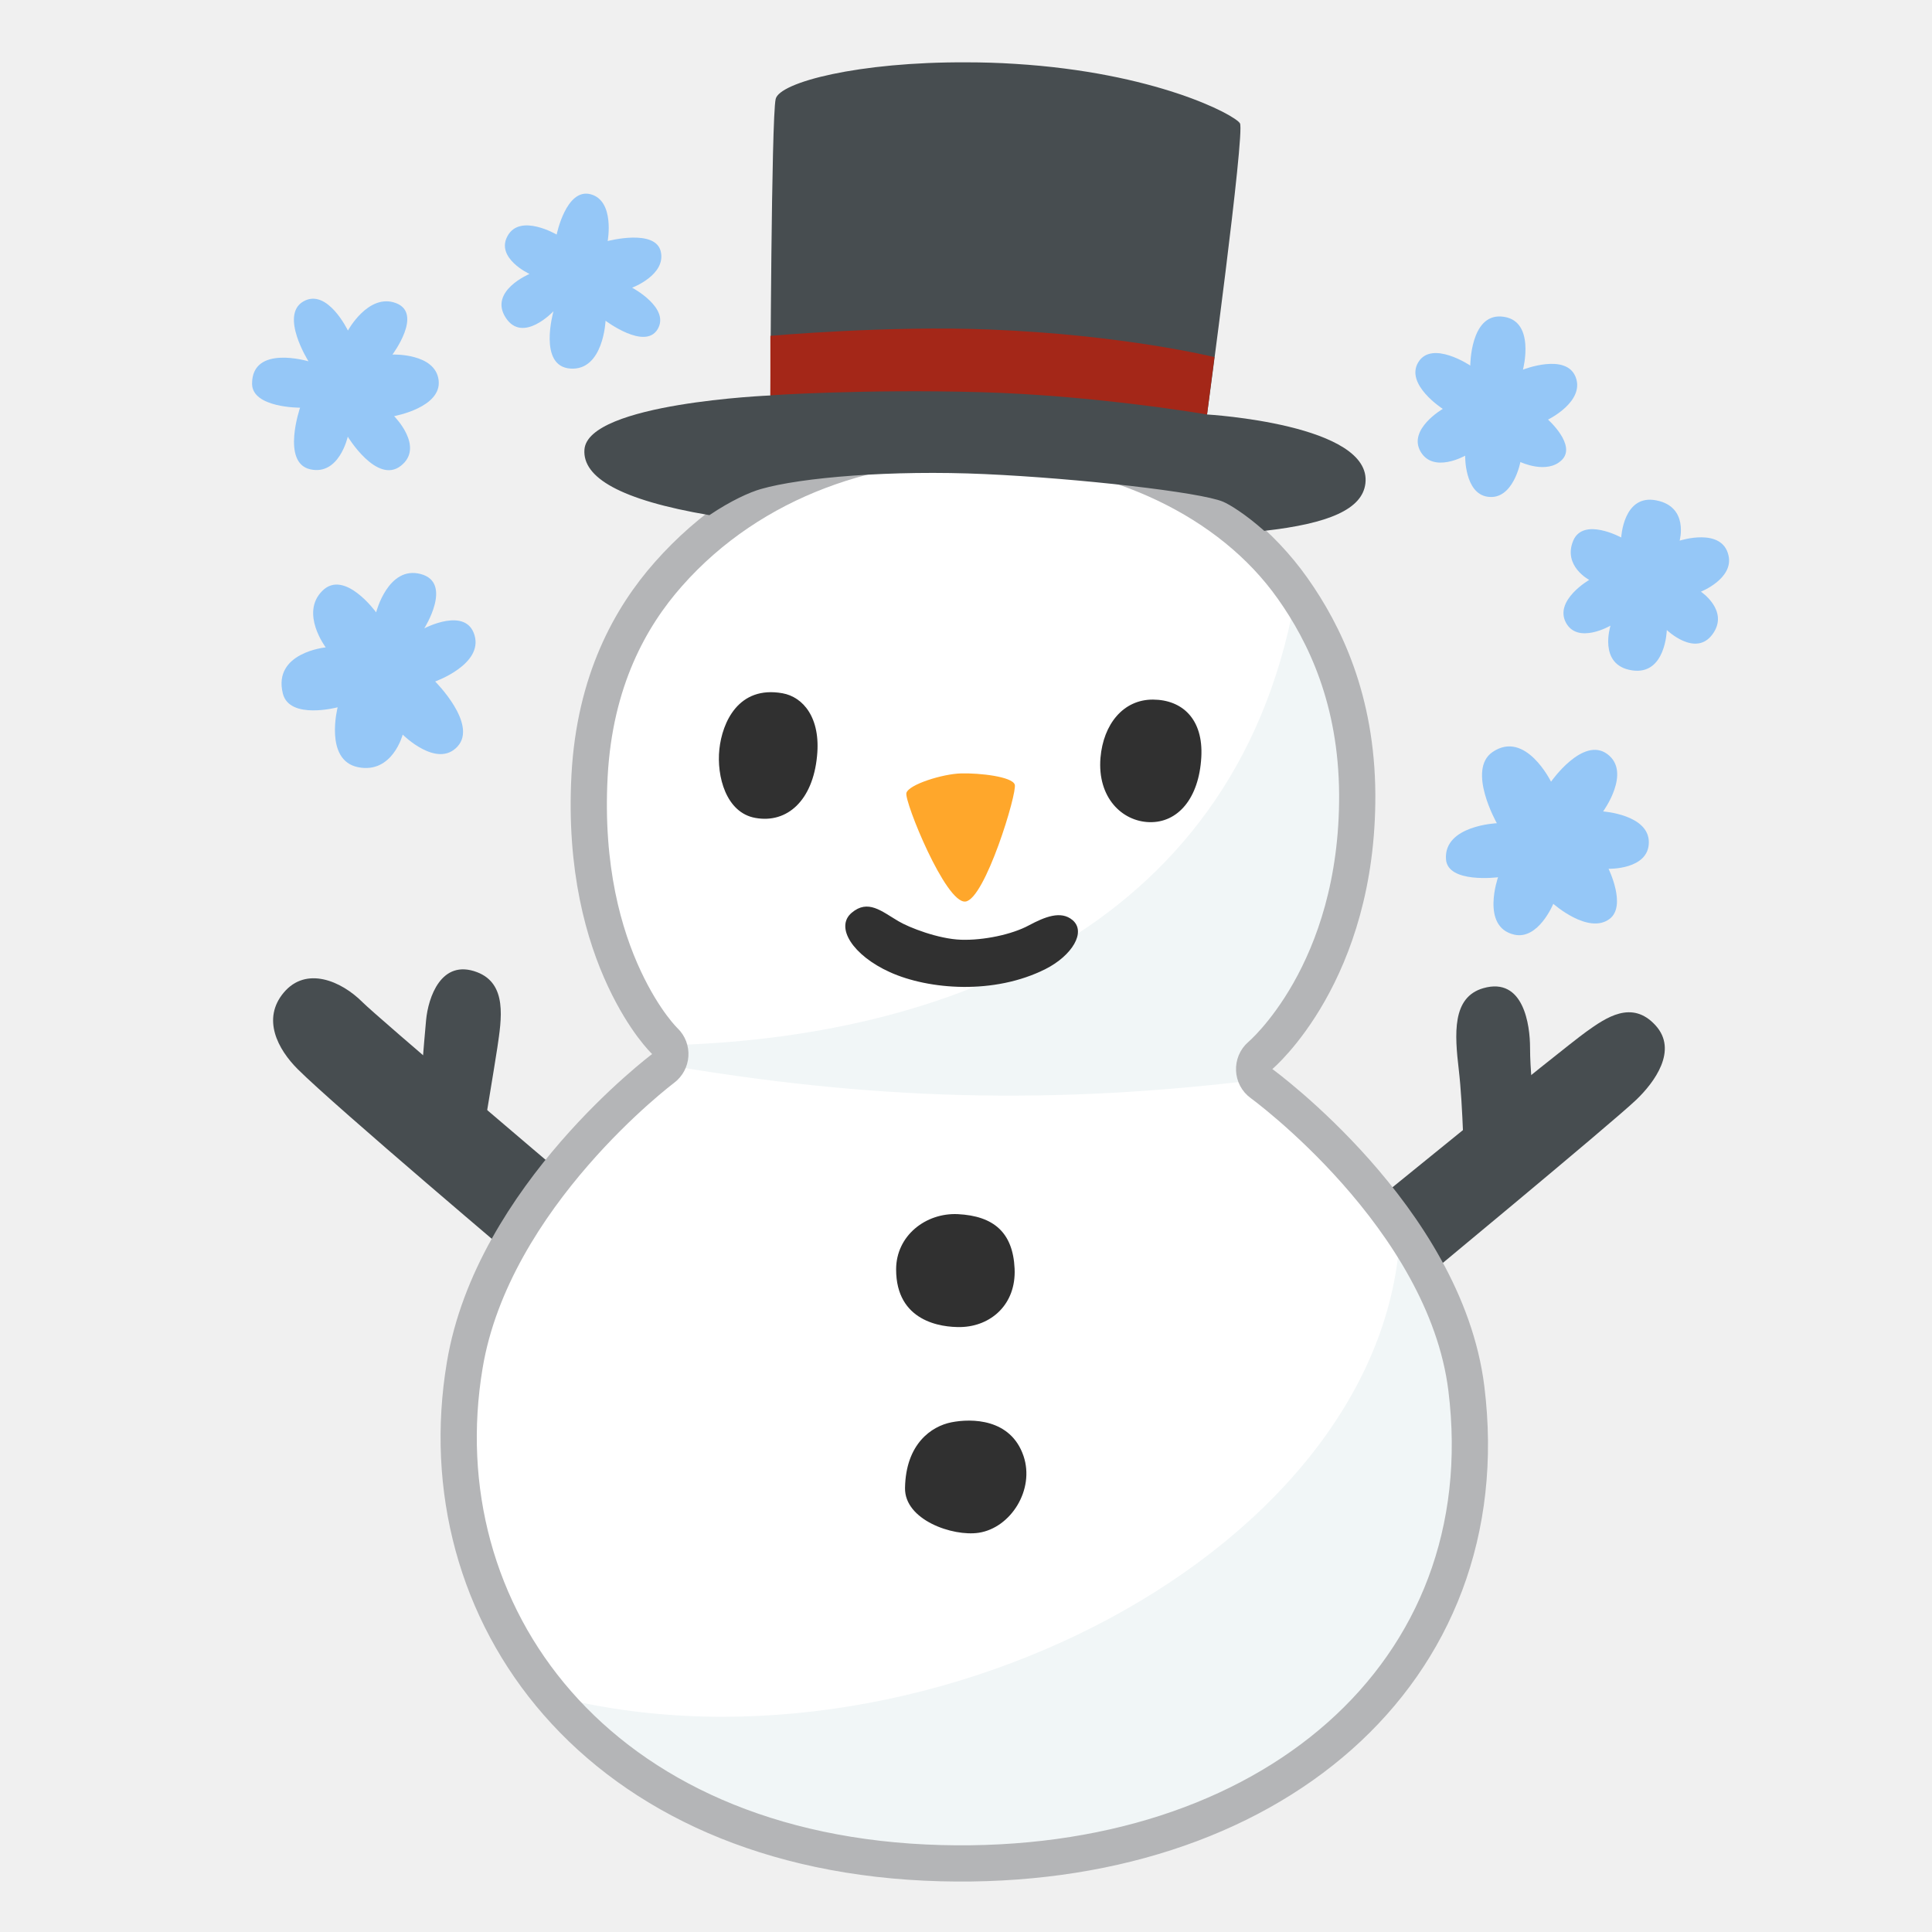
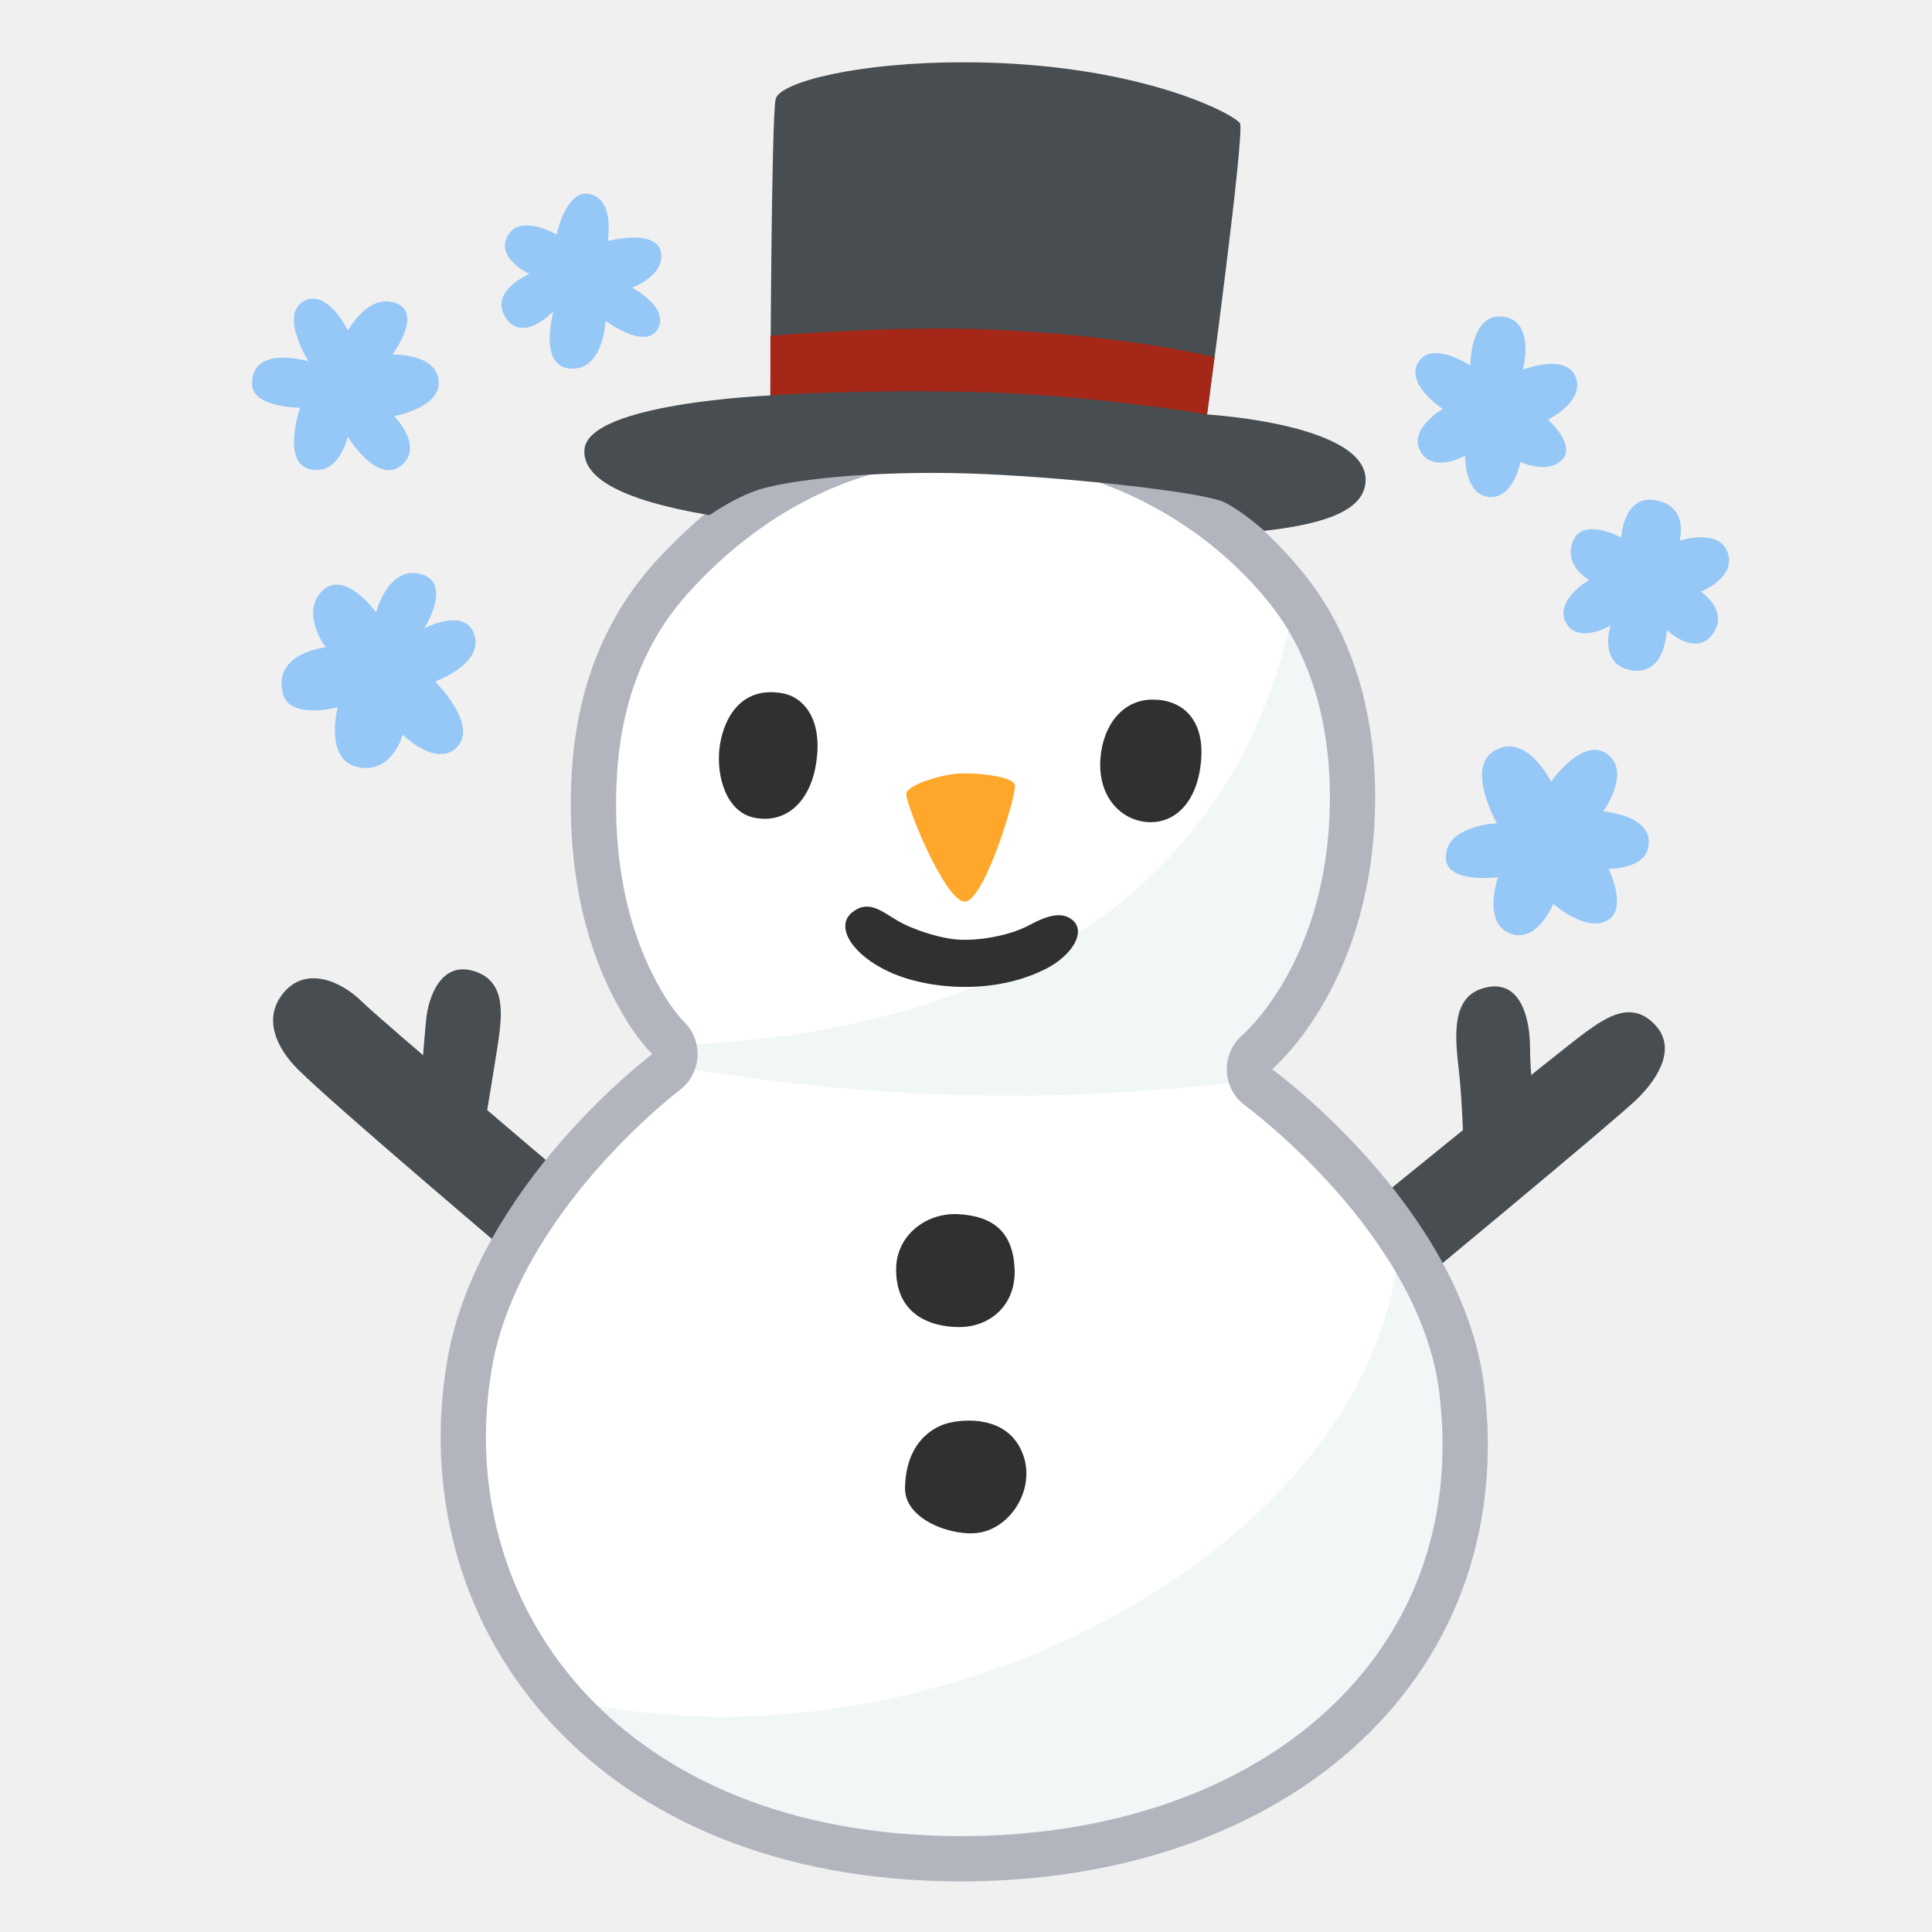
<svg xmlns="http://www.w3.org/2000/svg" enable-background="new 0 0 128 128" viewBox="0 0 128 128">
  <g fill="#474d50">
    <path d="m90.39 80.18s12.95-10.56 14.71-11.83c1.3-.93 3.02-2.13 4.58-.42 1.51 1.65-.07 3.78-1.27 4.93-1.62 1.55-15.06 12.67-15.06 12.67z" />
    <path d="m98.27 65.47c-2.08.6-1.9 3.03-1.62 5.42s.35 6.48.35 6.48l4.58-4.79s-.21-1.69-.21-3.17-.42-4.71-3.1-3.94z" />
    <path d="m37.1 77.65s-12.04-10.21-13.09-11.26c-1.41-1.41-3.73-2.39-5.21-.63-1.47 1.75-.39 3.76.92 5.07 2.46 2.46 15.2 13.23 15.2 13.23z" />
  </g>
  <path d="m44 37.78c-2.2 3.2-4.98 7.23-5.32 13.59-.33 6.23.97 10.71 2.35 13.64 1.37 2.93 2.76 4.25 2.76 4.25.36.34.32.93-.08 1.22 0 0-11.4 8.5-13.3 19.9-1.56 9.31 1.42 19.64 10.02 26.36 6.02 4.69 14 6.87 21.89 7.08s15.69-1.56 21.25-4.62c9.79-5.38 15.41-15.45 13.95-27.26-1.44-11.61-13.72-20.46-13.72-20.46-.43-.3-.45-.92-.06-1.26 0 0 6.62-5.6 6.55-17.6-.03-6.34-2.05-10.89-4.34-13.87-10.87-14.07-34.87-11.25-41.95-.97z" fill="#fff" />
  <path d="m35.94 112.19c7.4 7.69 18.49 11.42 26.39 11.63 7.89.21 15.69-1.56 21.25-4.62 11.41-6.59 20.37-23.18 9.2-38.28-.32 21.73-32.23 38.06-56.84 31.26z" fill="#f1f6f7" />
  <path d="m85.95 38.75c-3.58 22.63-23.28 30.15-42.16 30.51 0 0 .32.93-.08 1.22 13.88 2.41 26 2.77 40.1 1-.43-.3-.45-.92-.06-1.26 0 0 6.62-5.6 6.55-17.6-.05-9.61-4.54-13.72-4.35-13.87z" fill="#f1f6f7" />
-   <path d="m44.28 38.04c-2.52 2.85-4.88 7.07-5.22 13.35-.33 6.16.96 10.58 2.31 13.46s2.68 4.13 2.68 4.13c.53.51.47 1.37-.12 1.81 0 0-11.28 8.46-13.14 19.66-2.74 16.36 8.64 32.39 31.55 32.99 21.7.57 37.15-12.56 34.81-31.45-1.41-11.36-13.57-20.2-13.57-20.2-.62-.44-.66-1.36-.08-1.86 0 0 6.48-5.45 6.42-17.31-.04-6.26-2.15-10.63-4.28-13.64-8.32-11.77-30.23-13.56-41.36-.94z" fill="none" stroke="#b4b5b7" stroke-width="2.4" />
+   <path d="m44.51 38.25c-2.51 2.77-4.81 6.95-5.14 13.16-.33 6.11.95 10.48 2.28 13.31 1.33 2.84 2.61 4.04 2.61 4.04.67.64.6 1.73-.15 2.28 0 0-11.19 8.43-13.02 19.46-2.71 16.21 8.57 32.03 31.25 32.63 21.39.56 36.83-12.3 34.5-31.1-1.39-11.18-13.44-19.98-13.44-19.98-.79-.57-.84-1.72-.1-2.35 0 0 6.37-5.33 6.31-17.07-.04-6.2-1.97-10.61-4.22-13.46-8.77-11.17-27.69-15.46-40.88-.92z" fill="none" stroke="#b2b5be" stroke-width="3" />
  <path d="m27.81 72.65s.28-3.59.42-5.07.99-4.08 3.38-3.17c2.01.77 1.62 3.1 1.34 5-.2 1.32-.99 6.05-.99 6.05z" fill="#474d50" />
  <path d="m64.05 4.13c-7.16-.04-12.41 1.32-12.66 2.43-.29 1.27-.35 19.64-.35 19.64s-12.1.5-12.32 3.59c-.13 1.83 2.33 3.33 8.28 4.34 1.42-.96 2.67-1.52 3.41-1.73 2.67-.77 8.66-1.27 14.85-.99s14.29 1.2 15.77 1.83c.43.18 1.48.82 2.73 1.93 4.3-.48 6.49-1.44 6.7-3.13.49-3.94-10.49-4.58-10.49-4.58s2.53-18.72 2.18-19.29-5.63-3.37-14.92-3.94c-1.09-.07-2.15-.1-3.18-.1z" fill="#474d50" />
  <path d="m65.54 21.83c-6.75-.27-14.5.42-14.5.42v3.94s6.19-.42 13.87-.21 15.06 1.48 15.06 1.48l.49-3.8s-5.98-1.48-14.92-1.83z" fill="#a42718" />
  <g fill="#303030">
    <path d="m51.84 45.93c-2.91-.52-3.99 1.92-4.18 3.71-.19 1.78.44 4.21 2.39 4.55 2.11.38 3.8-1.17 4.08-4.09.26-2.55-.93-3.93-2.29-4.17z" />
    <path d="m72.91 50.2c-.22 2.64 1.43 4.22 3.24 4.27 1.88.05 3.29-1.57 3.44-4.31.14-2.53-1.27-3.8-3.2-3.81-1.98-.01-3.29 1.64-3.48 3.85z" />
    <path d="m56.43 60.47c-1.13.95.07 2.83 2.53 3.94 2.57 1.16 6.9 1.51 10.31-.21 1.76-.89 2.71-2.46 1.79-3.24-.77-.65-1.83-.22-2.9.35-1.11.6-2.99 1-4.49.95s-3.45-.81-4.15-1.23c-1.12-.66-2.01-1.47-3.09-.56z" />
  </g>
  <path d="m60.05 52.54c-.14.56 2.6 7.33 3.91 7.19 1.3-.14 3.45-7.23 3.27-7.75-.18-.53-2.32-.77-3.55-.74s-3.49.74-3.63 1.3z" fill="#ffa72b" />
  <path d="m59.37 84.1c0 3.45 2.97 3.85 4.3 3.82 1.96-.05 3.66-1.48 3.55-3.87s-1.38-3.49-3.76-3.61c-2.13-.1-4.09 1.43-4.09 3.66z" fill="#303030" />
  <path d="m59.96 98.58c-.04 2.12 3.16 3.23 4.88 2.97 2.12-.32 3.73-2.85 2.97-5.09-.85-2.49-3.45-2.49-4.77-2.23-1.33.26-3.03 1.43-3.08 4.35z" fill="#303030" />
  <g fill="#95c7f7">
    <path d="m28.11 41.63s1.92-3.03-.24-3.6-2.95 2.54-2.95 2.54-2.1-2.9-3.57-1.42c-1.48 1.48.23 3.74.23 3.74s-3.52.34-2.84 3.06c.44 1.76 3.63.91 3.63.91s-.91 3.52 1.36 3.97 2.95-2.16 2.95-2.16 2.27 2.27 3.63.79-1.48-4.31-1.48-4.31 3.18-1.13 2.61-3.06c-.56-1.92-3.33-.46-3.33-.46z" />
    <path d="m19.88 27.01s-3.18.02-3.18-1.59c0-2.61 3.74-1.48 3.74-1.48s-1.93-3.06-.34-3.97 2.95 1.93 2.95 1.93 1.36-2.5 3.18-1.82-.23 3.41-.23 3.41 2.84-.11 3.06 1.7-2.95 2.38-2.95 2.38 2.04 2.04.45 3.29-3.52-1.93-3.52-1.93-.57 2.61-2.5 2.16c-1.91-.45-.66-4.08-.66-4.08z" />
    <path d="m35.08 18.15s-2.29-1.06-1.44-2.54c.84-1.48 3.24-.07 3.24-.07s.63-3.1 2.25-2.67 1.13 3.1 1.13 3.1 3.17-.84 3.52.7c.35 1.55-1.9 2.39-1.9 2.39s2.53 1.34 1.69 2.75-3.45-.56-3.45-.56-.14 3.31-2.32 3.17-1.13-3.8-1.13-3.8-2.04 2.18-3.17.42 1.58-2.89 1.58-2.89z" />
    <path d="m97.41 24.22s0-3.39 2.05-3.25c2.33.16 1.44 3.52 1.44 3.52s2.86-1.13 3.49.49-1.83 2.82-1.83 2.82 1.9 1.69.92 2.67-2.75.14-2.75.14-.48 2.56-2.18 2.3c-1.53-.23-1.48-2.72-1.48-2.72s-2.11 1.2-2.96-.28c-.84-1.48 1.48-2.82 1.48-2.82s-2.53-1.62-1.62-3.1c.91-1.47 3.44.23 3.44.23z" />
    <path d="m107.41 35.61s.14-2.89 2.32-2.46c2.18.42 1.55 2.67 1.55 2.67s2.82-.92 3.24.99c.34 1.53-1.83 2.39-1.83 2.39s1.9 1.27.77 2.82-3.03-.28-3.03-.28-.07 3.03-2.32 2.67c-2.25-.35-1.41-2.96-1.41-2.96s-2.18 1.27-2.96-.21c-.77-1.48 1.55-2.82 1.55-2.82s-1.76-.92-1.06-2.6c.67-1.58 3.18-.21 3.18-.21z" />
    <path d="m99.17 54.54s-2.01-3.54-.28-4.72c2.18-1.48 3.87 1.97 3.87 1.97s2.11-3.03 3.73-1.83-.28 3.8-.28 3.8 3.03.21 3.03 2.04-2.67 1.76-2.67 1.76 1.21 2.46.07 3.32c-1.41 1.06-3.73-1-3.73-1s-.99 2.42-2.6 2.04c-2.22-.52-1.06-3.8-1.06-3.8s-3.35.43-3.45-1.2c-.15-2.23 3.37-2.38 3.37-2.38z" />
  </g>
</svg>
